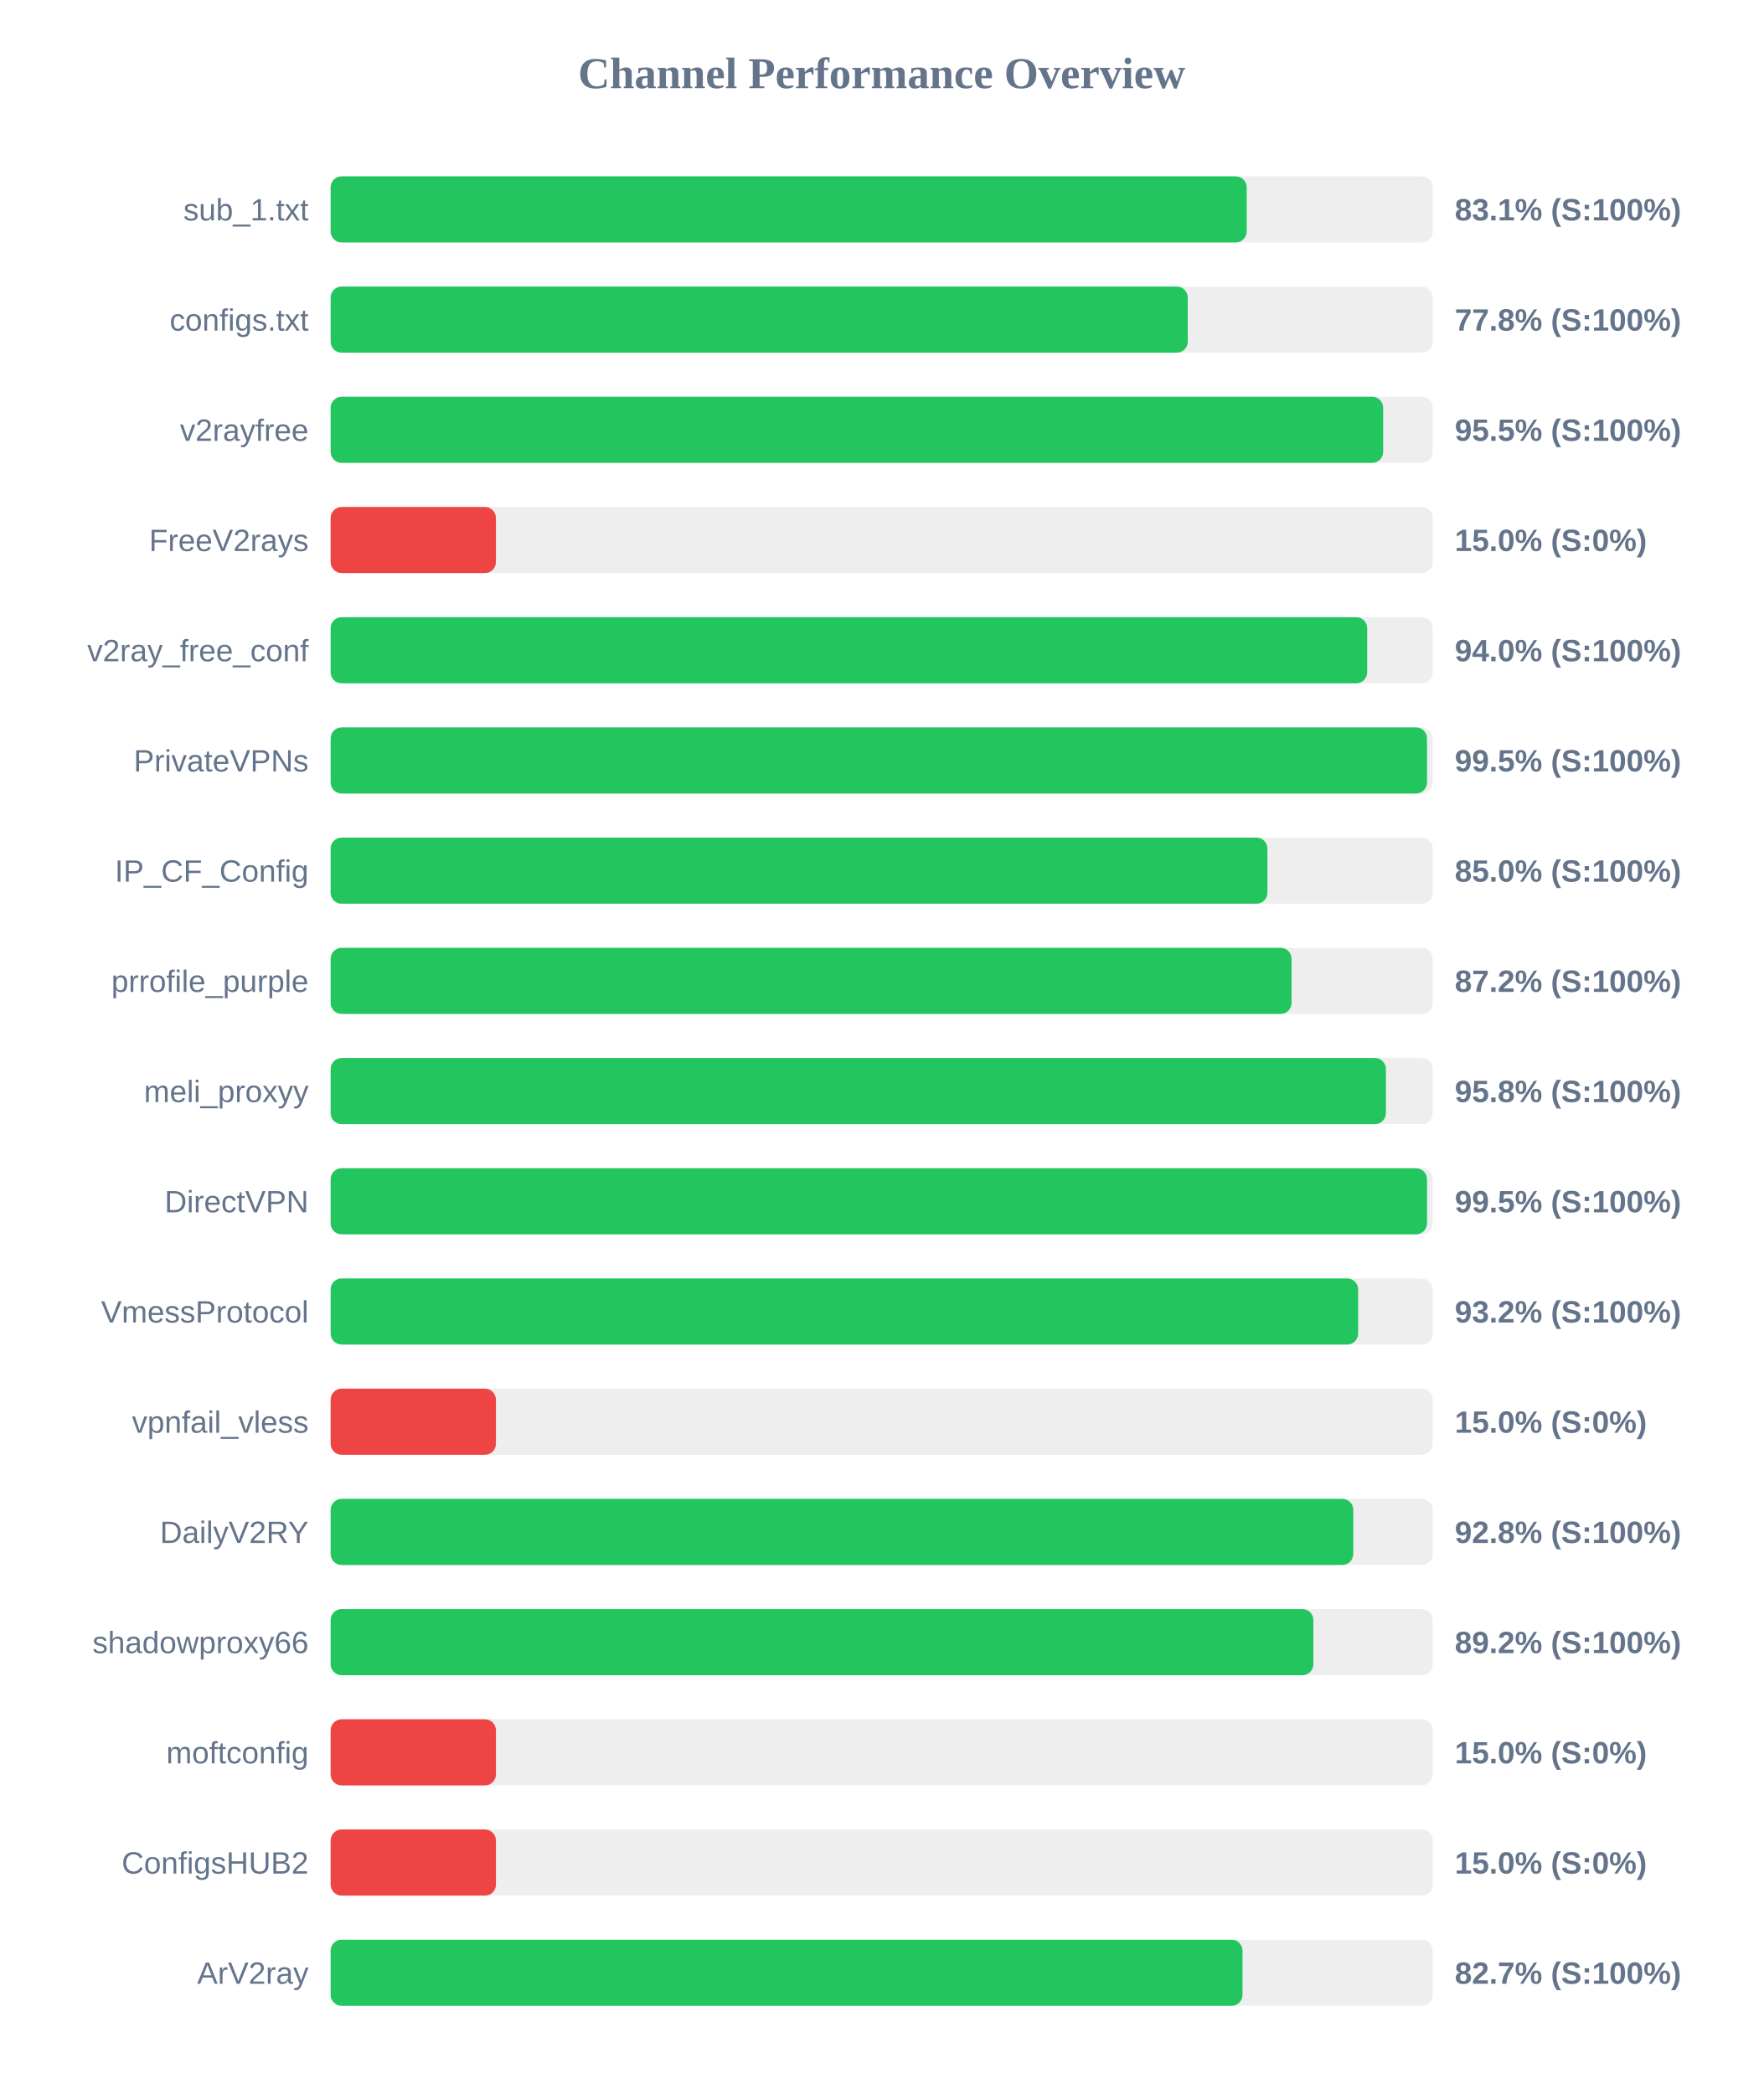
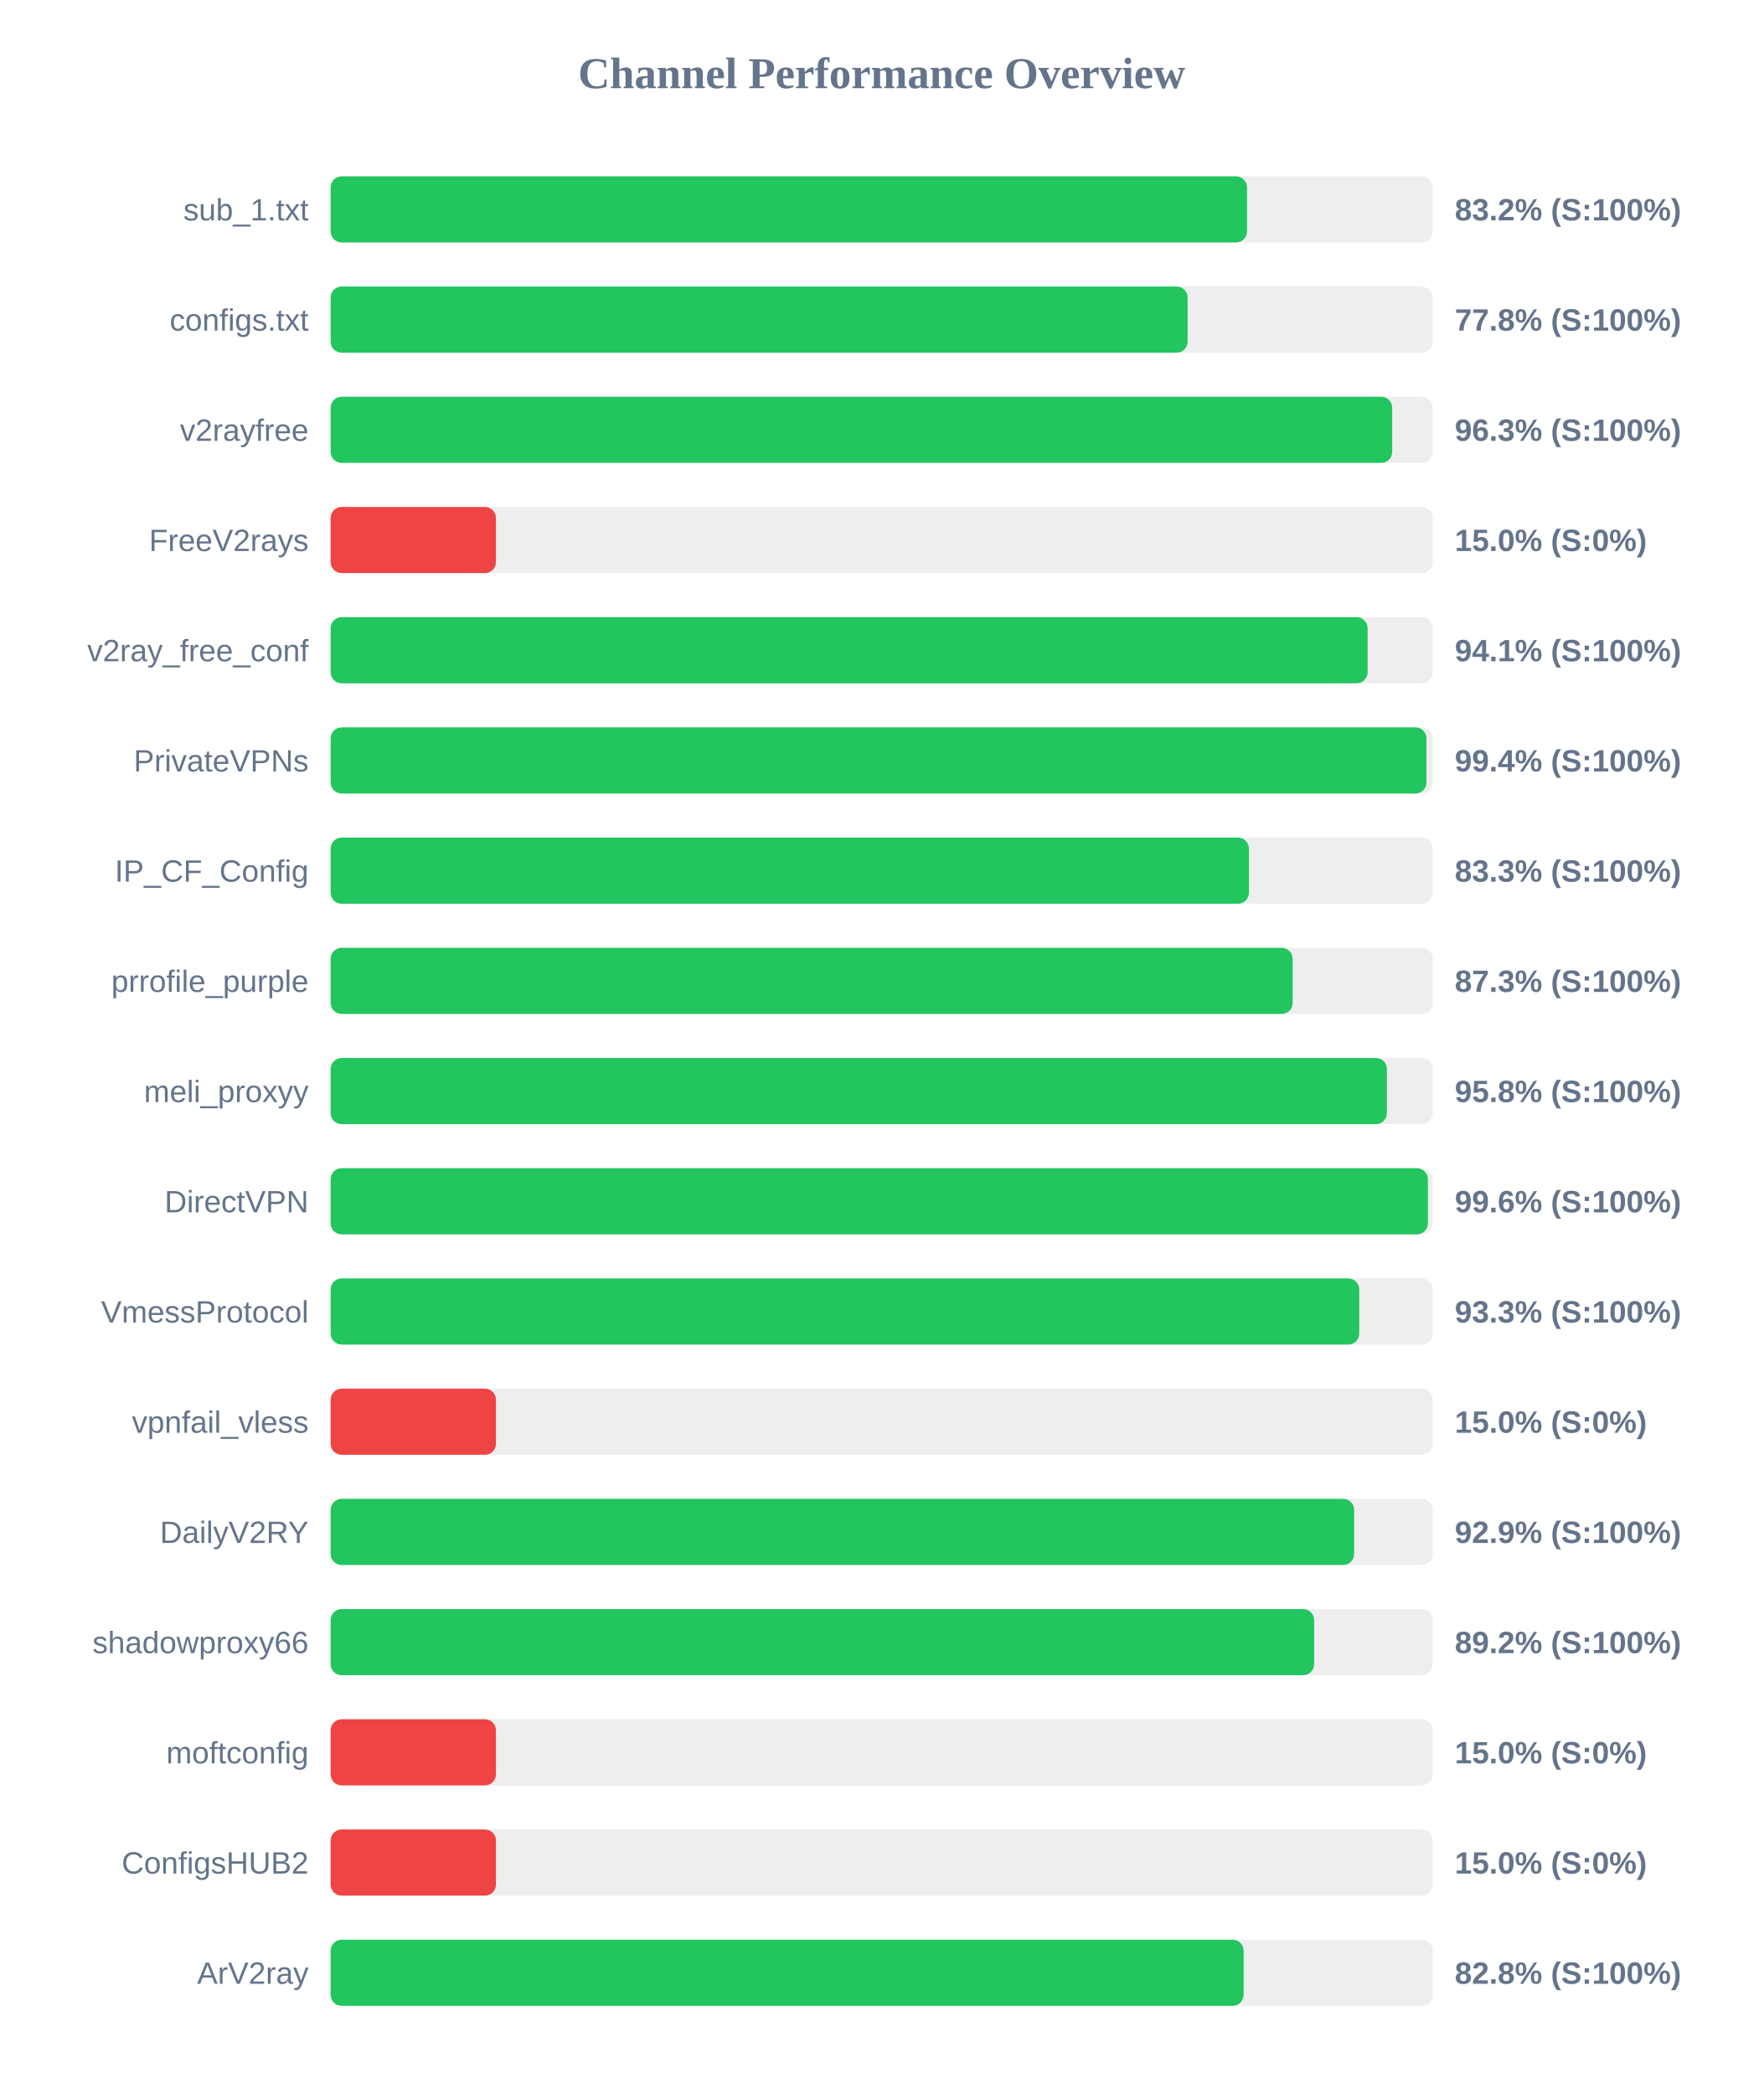
<svg xmlns="http://www.w3.org/2000/svg" width="800" height="950" version="1.1">
  <style>
        .row { font: 14px Arial; fill: #64748b; }
        .score { font: bold 14px Arial; fill: #64748b; }
    </style>
  <text x="400" y="40" text-anchor="middle" font-size="20px" font-weight="bold" fill="#64748b">Channel Performance Overview</text>
  <rect x="150" y="80" width="500" height="30" fill="#eee" rx="5" />
-   <rect x="150" y="80" width="415.6" height="30" fill="#22c55e" rx="5" />
+   <rect x="150" y="80" width="415.75" height="30" fill="#22c55e" rx="5" />
  <text x="140" y="100" text-anchor="end" class="row">sub_1.txt</text>
-   <text x="660" y="100" text-anchor="start" class="score">83.1% (S:100%)</text>
+   <text x="660" y="100" text-anchor="start" class="score">83.2% (S:100%)</text>
  <rect x="150" y="130" width="500" height="30" fill="#eee" rx="5" />
-   <rect x="150" y="130" width="388.85" height="30" fill="#22c55e" rx="5" />
+   <rect x="150" y="130" width="388.8" height="30" fill="#22c55e" rx="5" />
  <text x="140" y="150" text-anchor="end" class="row">configs.txt</text>
  <text x="660" y="150" text-anchor="start" class="score">77.8% (S:100%)</text>
  <rect x="150" y="180" width="500" height="30" fill="#eee" rx="5" />
-   <rect x="150" y="180" width="477.5" height="30" fill="#22c55e" rx="5" />
+   <rect x="150" y="180" width="481.6" height="30" fill="#22c55e" rx="5" />
  <text x="140" y="200" text-anchor="end" class="row">v2rayfree</text>
-   <text x="660" y="200" text-anchor="start" class="score">95.5% (S:100%)</text>
+   <text x="660" y="200" text-anchor="start" class="score">96.3% (S:100%)</text>
  <rect x="150" y="230" width="500" height="30" fill="#eee" rx="5" />
  <rect x="150" y="230" width="75.0" height="30" fill="#ef4444" rx="5" />
  <text x="140" y="250" text-anchor="end" class="row">FreeV2rays</text>
  <text x="660" y="250" text-anchor="start" class="score">15.0% (S:0%)</text>
  <rect x="150" y="280" width="500" height="30" fill="#eee" rx="5" />
-   <rect x="150" y="280" width="470.25" height="30" fill="#22c55e" rx="5" />
+   <rect x="150" y="280" width="470.45" height="30" fill="#22c55e" rx="5" />
  <text x="140" y="300" text-anchor="end" class="row">v2ray_free_conf</text>
-   <text x="660" y="300" text-anchor="start" class="score">94.0% (S:100%)</text>
+   <text x="660" y="300" text-anchor="start" class="score">94.1% (S:100%)</text>
  <rect x="150" y="330" width="500" height="30" fill="#eee" rx="5" />
-   <rect x="150" y="330" width="497.4" height="30" fill="#22c55e" rx="5" />
+   <rect x="150" y="330" width="497.15" height="30" fill="#22c55e" rx="5" />
  <text x="140" y="350" text-anchor="end" class="row">PrivateVPNs</text>
-   <text x="660" y="350" text-anchor="start" class="score">99.5% (S:100%)</text>
+   <text x="660" y="350" text-anchor="start" class="score">99.4% (S:100%)</text>
  <rect x="150" y="380" width="500" height="30" fill="#eee" rx="5" />
-   <rect x="150" y="380" width="425.0" height="30" fill="#22c55e" rx="5" />
+   <rect x="150" y="380" width="416.6" height="30" fill="#22c55e" rx="5" />
  <text x="140" y="400" text-anchor="end" class="row">IP_CF_Config</text>
-   <text x="660" y="400" text-anchor="start" class="score">85.0% (S:100%)</text>
+   <text x="660" y="400" text-anchor="start" class="score">83.3% (S:100%)</text>
  <rect x="150" y="430" width="500" height="30" fill="#eee" rx="5" />
-   <rect x="150" y="430" width="435.95" height="30" fill="#22c55e" rx="5" />
+   <rect x="150" y="430" width="436.45" height="30" fill="#22c55e" rx="5" />
  <text x="140" y="450" text-anchor="end" class="row">prrofile_purple</text>
-   <text x="660" y="450" text-anchor="start" class="score">87.2% (S:100%)</text>
+   <text x="660" y="450" text-anchor="start" class="score">87.3% (S:100%)</text>
  <rect x="150" y="480" width="500" height="30" fill="#eee" rx="5" />
-   <rect x="150" y="480" width="478.75" height="30" fill="#22c55e" rx="5" />
+   <rect x="150" y="480" width="479.2" height="30" fill="#22c55e" rx="5" />
  <text x="140" y="500" text-anchor="end" class="row">meli_proxyy</text>
  <text x="660" y="500" text-anchor="start" class="score">95.8% (S:100%)</text>
  <rect x="150" y="530" width="500" height="30" fill="#eee" rx="5" />
-   <rect x="150" y="530" width="497.4" height="30" fill="#22c55e" rx="5" />
+   <rect x="150" y="530" width="497.8" height="30" fill="#22c55e" rx="5" />
  <text x="140" y="550" text-anchor="end" class="row">DirectVPN</text>
-   <text x="660" y="550" text-anchor="start" class="score">99.5% (S:100%)</text>
+   <text x="660" y="550" text-anchor="start" class="score">99.6% (S:100%)</text>
  <rect x="150" y="580" width="500" height="30" fill="#eee" rx="5" />
-   <rect x="150" y="580" width="466.15" height="30" fill="#22c55e" rx="5" />
+   <rect x="150" y="580" width="466.65" height="30" fill="#22c55e" rx="5" />
  <text x="140" y="600" text-anchor="end" class="row">VmessProtocol</text>
-   <text x="660" y="600" text-anchor="start" class="score">93.2% (S:100%)</text>
+   <text x="660" y="600" text-anchor="start" class="score">93.3% (S:100%)</text>
  <rect x="150" y="630" width="500" height="30" fill="#eee" rx="5" />
  <rect x="150" y="630" width="75.0" height="30" fill="#ef4444" rx="5" />
  <text x="140" y="650" text-anchor="end" class="row">vpnfail_vless</text>
  <text x="660" y="650" text-anchor="start" class="score">15.0% (S:0%)</text>
  <rect x="150" y="680" width="500" height="30" fill="#eee" rx="5" />
-   <rect x="150" y="680" width="463.95" height="30" fill="#22c55e" rx="5" />
+   <rect x="150" y="680" width="464.35" height="30" fill="#22c55e" rx="5" />
  <text x="140" y="700" text-anchor="end" class="row">DailyV2RY</text>
-   <text x="660" y="700" text-anchor="start" class="score">92.8% (S:100%)</text>
+   <text x="660" y="700" text-anchor="start" class="score">92.9% (S:100%)</text>
  <rect x="150" y="730" width="500" height="30" fill="#eee" rx="5" />
-   <rect x="150" y="730" width="445.85" height="30" fill="#22c55e" rx="5" />
+   <rect x="150" y="730" width="446.2" height="30" fill="#22c55e" rx="5" />
  <text x="140" y="750" text-anchor="end" class="row">shadowproxy66</text>
  <text x="660" y="750" text-anchor="start" class="score">89.2% (S:100%)</text>
  <rect x="150" y="780" width="500" height="30" fill="#eee" rx="5" />
  <rect x="150" y="780" width="75.0" height="30" fill="#ef4444" rx="5" />
  <text x="140" y="800" text-anchor="end" class="row">moftconfig</text>
  <text x="660" y="800" text-anchor="start" class="score">15.0% (S:0%)</text>
  <rect x="150" y="830" width="500" height="30" fill="#eee" rx="5" />
  <rect x="150" y="830" width="75.0" height="30" fill="#ef4444" rx="5" />
  <text x="140" y="850" text-anchor="end" class="row">ConfigsHUB2</text>
  <text x="660" y="850" text-anchor="start" class="score">15.0% (S:0%)</text>
  <rect x="150" y="880" width="500" height="30" fill="#eee" rx="5" />
-   <rect x="150" y="880" width="413.7" height="30" fill="#22c55e" rx="5" />
+   <rect x="150" y="880" width="414.2" height="30" fill="#22c55e" rx="5" />
  <text x="140" y="900" text-anchor="end" class="row">ArV2ray</text>
-   <text x="660" y="900" text-anchor="start" class="score">82.7% (S:100%)</text>
+   <text x="660" y="900" text-anchor="start" class="score">82.8% (S:100%)</text>
</svg>
